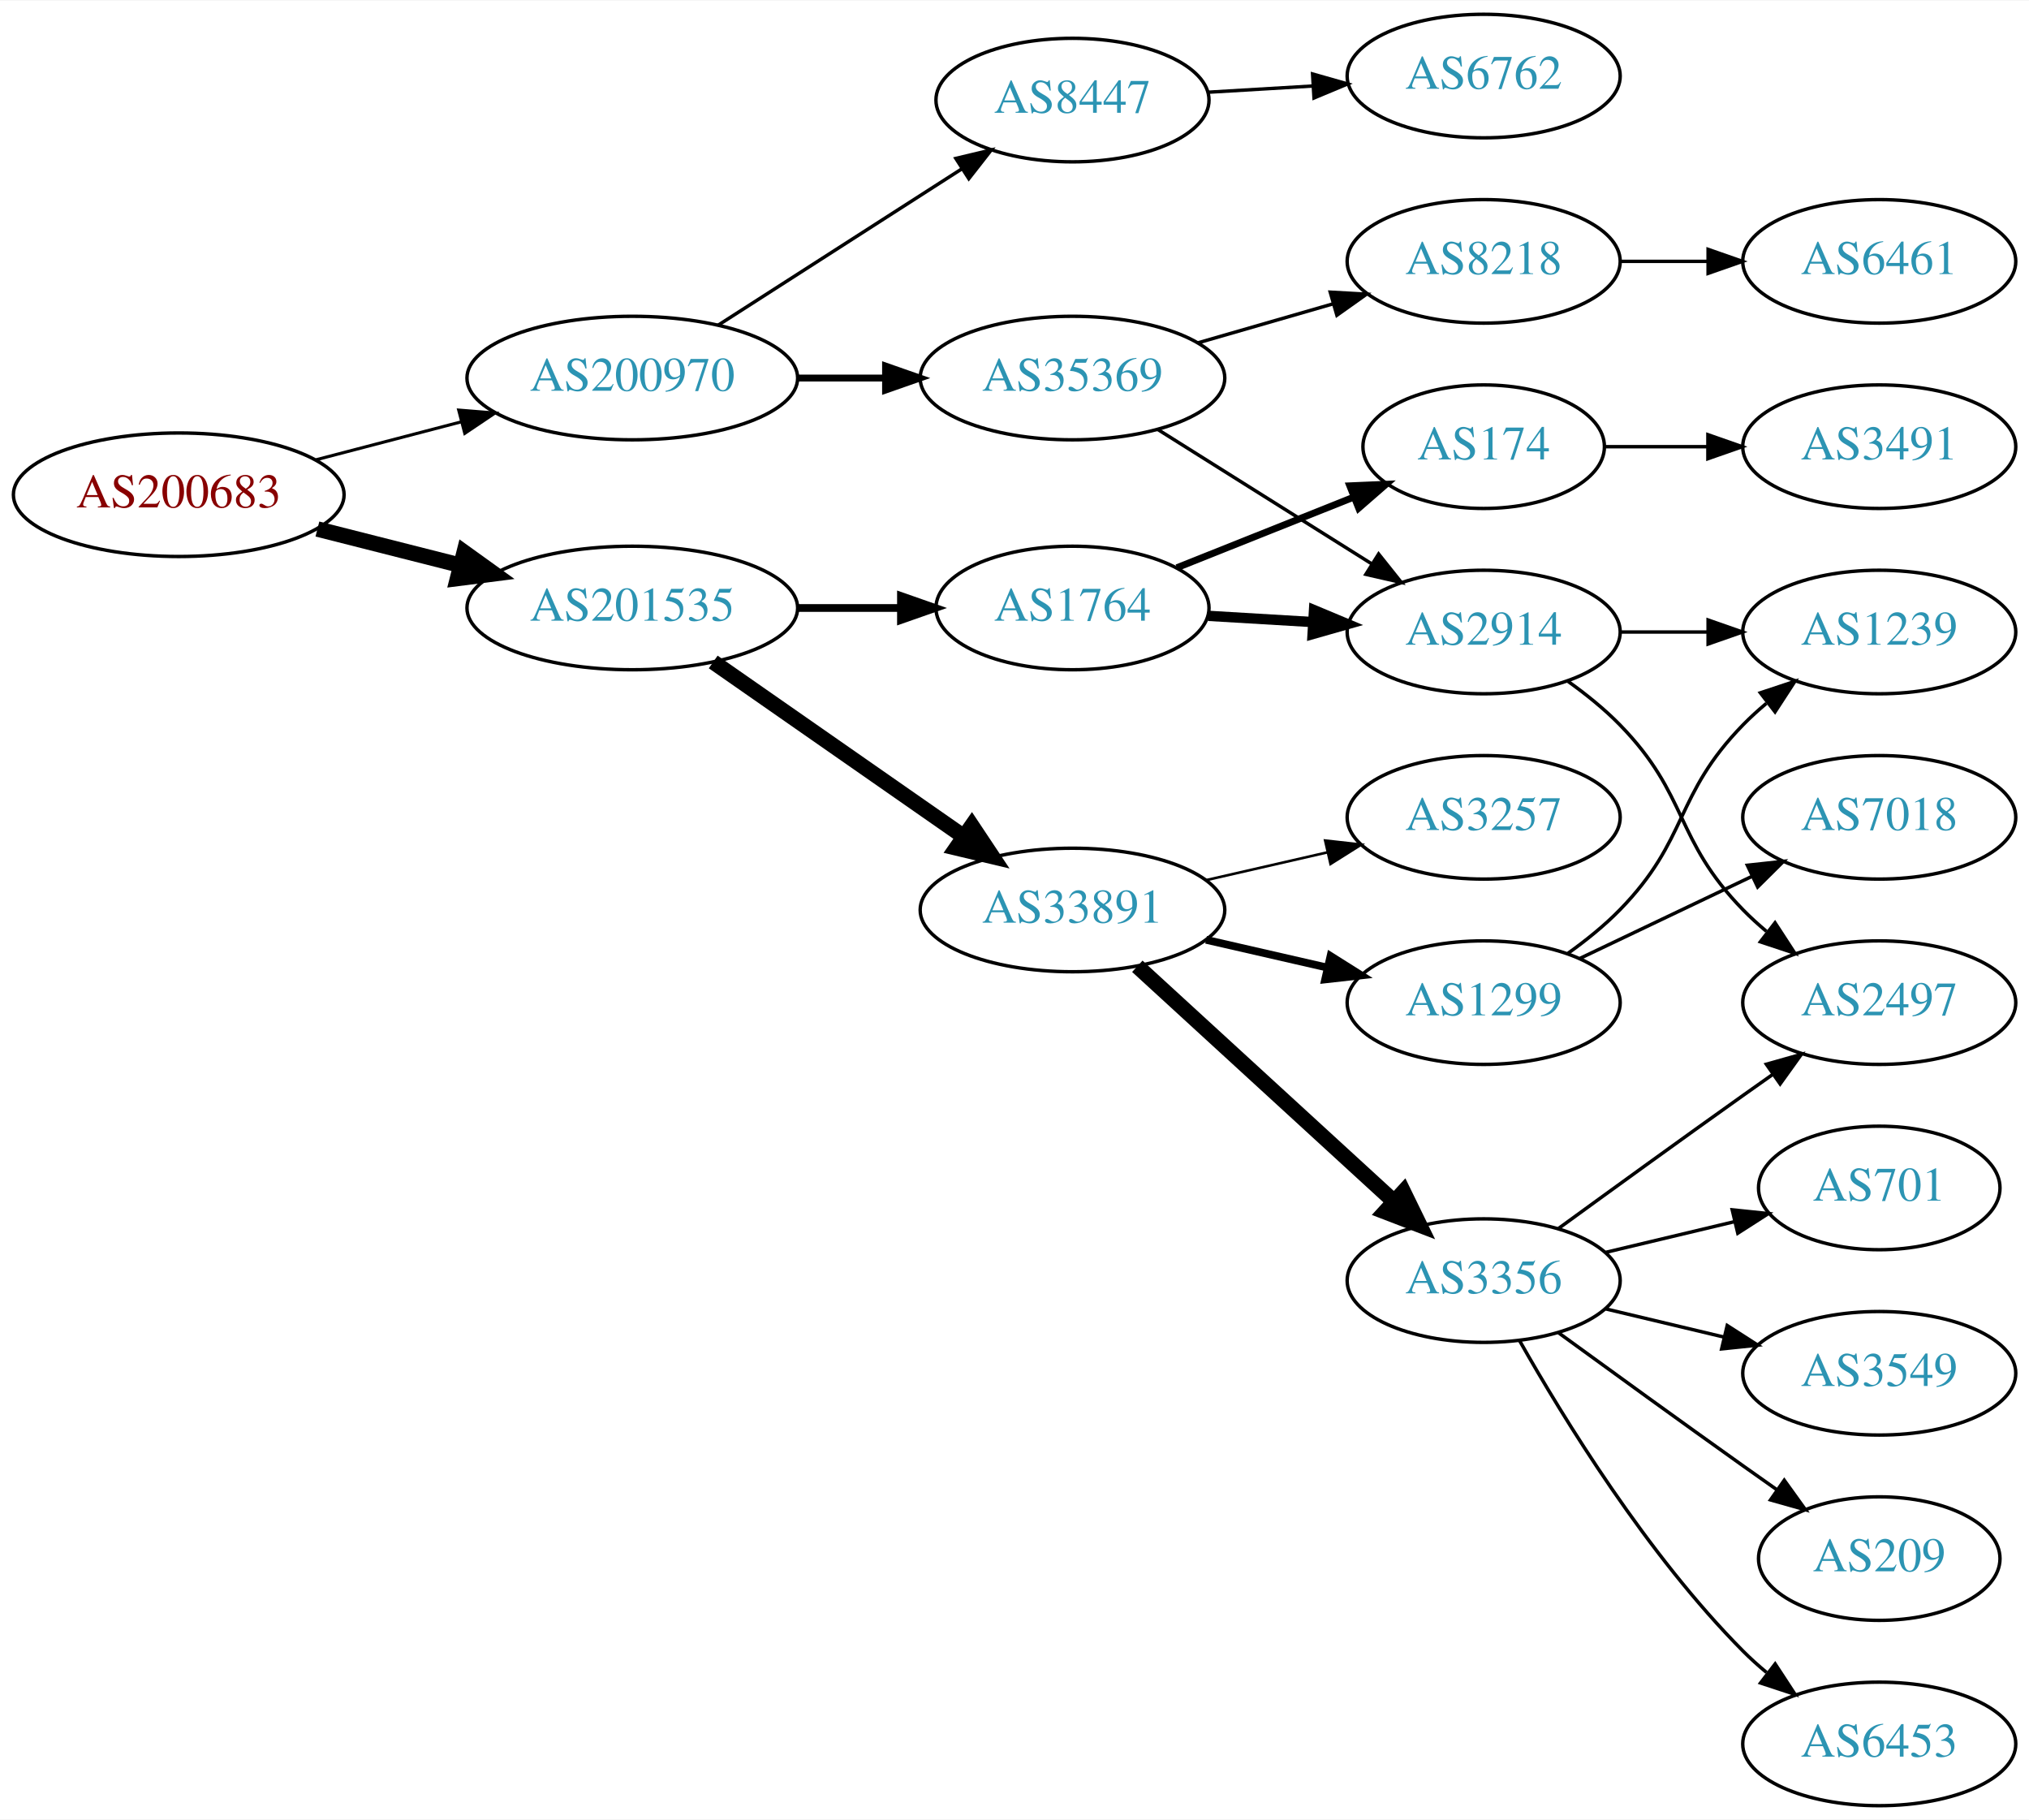
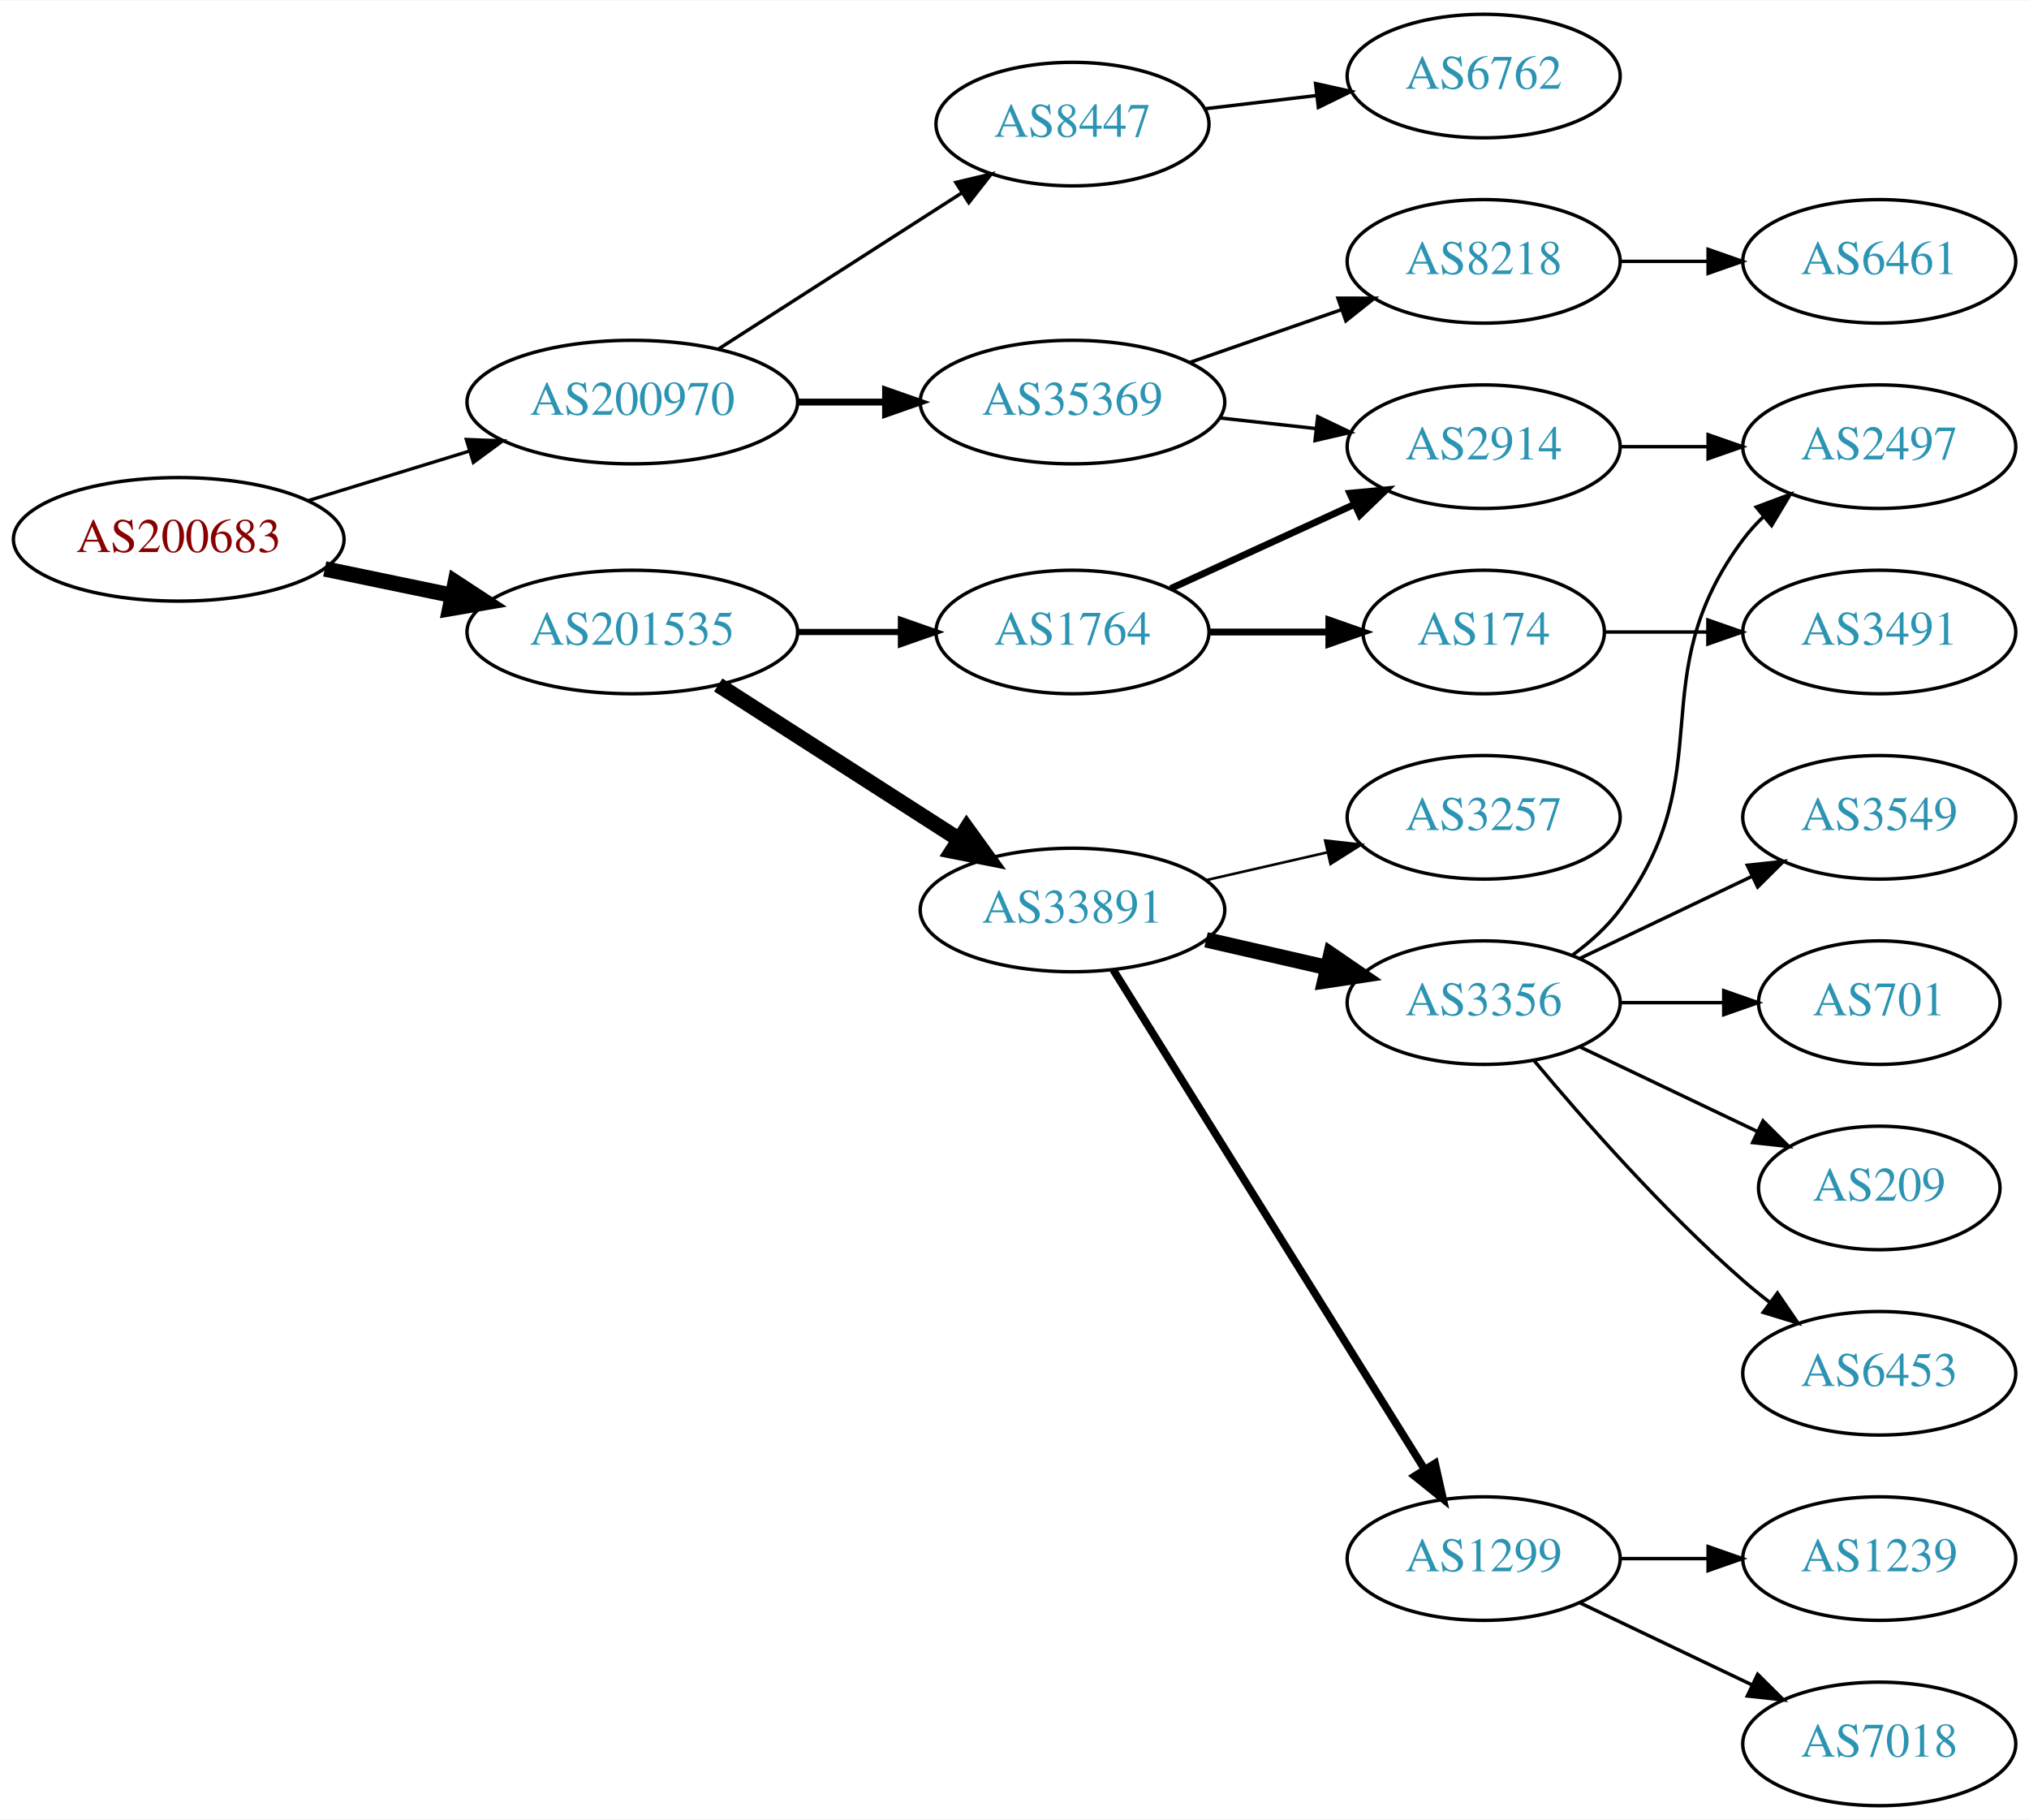
<svg xmlns="http://www.w3.org/2000/svg" xmlns:xlink="http://www.w3.org/1999/xlink" width="591pt" height="530pt" viewBox="0.00 0.00 591.36 530.00">
  <g id="graph0" class="graph" transform="scale(1 1) rotate(0) translate(4 526)">
    <polygon fill="white" stroke="none" points="-4,4 -4,-526 587.361,-526 587.361,4 -4,4" />
    <g id="node1" class="node">
      <g id="a_node1">
        <a xlink:href="/asn/200683" xlink:title="AS200683 ~ Elektro Puehringer GmbH [AT]">
-           <ellipse fill="#ffffff" stroke="black" cx="48.096" cy="-382" rx="48.192" ry="18" />
-           <text text-anchor="middle" x="48.096" y="-378.3" font-family="Times,serif" font-size="14.00" fill="#880000">AS200683</text>
+           <ellipse fill="#ffffff" stroke="black" cx="48.096" cy="-369" rx="48.192" ry="18" />
+           <text text-anchor="middle" x="48.096" y="-365.3" font-family="Times,serif" font-size="14.00" fill="#880000">AS200683</text>
        </a>
      </g>
    </g>
    <g id="node2" class="node">
      <g id="a_node2">
        <a xlink:href="/asn/200970" xlink:title="AS200970 ~ Riepert Informationstechnologie OG [AT]">
-           <ellipse fill="#ffffff" stroke="black" cx="180.287" cy="-416" rx="48.192" ry="18" />
-           <text text-anchor="middle" x="180.287" y="-412.3" font-family="Times,serif" font-size="14.00" fill="#2c94b3">AS200970</text>
+           <ellipse fill="#ffffff" stroke="black" cx="180.287" cy="-409" rx="48.192" ry="18" />
+           <text text-anchor="middle" x="180.287" y="-405.3" font-family="Times,serif" font-size="14.00" fill="#2c94b3">AS200970</text>
        </a>
      </g>
    </g>
    <g id="edge1" class="edge">
-       <path fill="none" stroke="black" stroke-width="0.9" d="M88.157,-392.201C101.417,-395.664 116.402,-399.577 130.334,-403.216" />
-       <polygon fill="black" stroke="black" stroke-width="0.9" points="129.693,-406.666 140.253,-405.806 131.462,-399.893 129.693,-406.666" />
+       <path fill="none" stroke="black" stroke-width="0.964" d="M85.708,-380.249C100.268,-384.722 117.196,-389.923 132.62,-394.662" />
+       <polygon fill="black" stroke="black" stroke-width="0.964" points="131.912,-398.106 142.499,-397.697 133.968,-391.415 131.912,-398.106" />
    </g>
    <g id="node3" class="node">
      <g id="a_node3">
        <a xlink:href="/asn/201535" xlink:title="AS201535 ~ andom-tec [AT]">
-           <ellipse fill="#ffffff" stroke="black" cx="180.287" cy="-349" rx="48.192" ry="18" />
-           <text text-anchor="middle" x="180.287" y="-345.3" font-family="Times,serif" font-size="14.00" fill="#2c94b3">AS201535</text>
+           <ellipse fill="#ffffff" stroke="black" cx="180.287" cy="-342" rx="48.192" ry="18" />
+           <text text-anchor="middle" x="180.287" y="-338.3" font-family="Times,serif" font-size="14.00" fill="#2c94b3">AS201535</text>
        </a>
      </g>
    </g>
    <g id="edge2" class="edge">
-       <path fill="none" stroke="black" stroke-width="4.5" d="M88.511,-372.009C101.64,-368.682 116.428,-364.933 130.198,-361.443" />
-       <polygon fill="black" stroke="black" stroke-width="4.5" points="131.28,-365.231 140.006,-358.957 129.345,-357.597 131.28,-365.231" />
+       <path fill="none" stroke="black" stroke-width="4.5" d="M90.647,-360.383C102.391,-357.947 115.316,-355.267 127.579,-352.724" />
+       <polygon fill="black" stroke="black" stroke-width="4.5" points="128.692,-356.514 137.684,-350.628 127.093,-348.803 128.692,-356.514" />
    </g>
    <g id="node4" class="node">
      <g id="a_node4">
        <a xlink:href="/asn/35369" xlink:title="AS35369 ~ LINZAG-TELEKOM-AS [AT]">
-           <ellipse fill="#ffffff" stroke="black" cx="308.579" cy="-416" rx="44.393" ry="18" />
-           <text text-anchor="middle" x="308.579" y="-412.3" font-family="Times,serif" font-size="14.00" fill="#2c94b3">AS35369</text>
+           <ellipse fill="#ffffff" stroke="black" cx="308.579" cy="-409" rx="44.393" ry="18" />
+           <text text-anchor="middle" x="308.579" y="-405.3" font-family="Times,serif" font-size="14.00" fill="#2c94b3">AS35369</text>
        </a>
      </g>
    </g>
    <g id="edge3" class="edge">
-       <path fill="none" stroke="black" stroke-width="2" d="M228.673,-416C236.933,-416 245.578,-416 253.99,-416" />
-       <polygon fill="black" stroke="black" stroke-width="2" points="254.096,-419.5 264.096,-416 254.096,-412.5 254.096,-419.5" />
+       <path fill="none" stroke="black" stroke-width="2" d="M228.673,-409C236.933,-409 245.578,-409 253.99,-409" />
+       <polygon fill="black" stroke="black" stroke-width="2" points="254.096,-412.5 264.096,-409 254.096,-405.5 254.096,-412.5" />
    </g>
    <g id="node5" class="node">
      <g id="a_node5">
        <a xlink:href="/asn/8447" xlink:title="AS8447 ~ A1 Telekom Austria AG [AT]">
-           <ellipse fill="#ffffff" stroke="black" cx="308.579" cy="-497" rx="39.794" ry="18" />
-           <text text-anchor="middle" x="308.579" y="-493.3" font-family="Times,serif" font-size="14.00" fill="#2c94b3">AS8447</text>
+           <ellipse fill="#ffffff" stroke="black" cx="308.579" cy="-490" rx="39.794" ry="18" />
+           <text text-anchor="middle" x="308.579" y="-486.3" font-family="Times,serif" font-size="14.00" fill="#2c94b3">AS8447</text>
        </a>
      </g>
    </g>
    <g id="edge4" class="edge">
-       <path fill="none" stroke="black" d="M205.339,-431.426C225.467,-444.336 254.333,-462.849 276.263,-476.915" />
-       <polygon fill="black" stroke="black" points="274.584,-479.996 284.891,-482.449 278.363,-474.104 274.584,-479.996" />
+       <path fill="none" stroke="black" d="M205.339,-424.426C225.467,-437.336 254.333,-455.849 276.263,-469.915" />
+       <polygon fill="black" stroke="black" points="274.584,-472.996 284.891,-475.449 278.363,-467.104 274.584,-472.996" />
    </g>
    <g id="node10" class="node">
      <g id="a_node10">
-         <a xlink:href="/asn/1764" xlink:title="AS1764 ~ NEXTLAYER-AS [AT]">
-           <ellipse fill="#ffffff" stroke="black" cx="308.579" cy="-349" rx="39.794" ry="18" />
-           <text text-anchor="middle" x="308.579" y="-345.3" font-family="Times,serif" font-size="14.00" fill="#2c94b3">AS1764</text>
-         </a>
-       </g>
-     </g>
-     <g id="edge9" class="edge">
-       <path fill="none" stroke="black" stroke-width="2.25" d="M228.673,-349C238.439,-349 248.742,-349 258.565,-349" />
-       <polygon fill="black" stroke="black" stroke-width="2.25" points="258.584,-352.5 268.584,-349 258.584,-345.5 258.584,-352.5" />
-     </g>
-     <g id="node11" class="node">
-       <g id="a_node11">
        <a xlink:href="/asn/33891" xlink:title="AS33891 ~ CORE-BACKBONE GMBH GLOBAL NETWORK [DE]">
          <ellipse fill="#ffffff" stroke="black" cx="308.579" cy="-261" rx="44.393" ry="18" />
          <text text-anchor="middle" x="308.579" y="-257.3" font-family="Times,serif" font-size="14.00" fill="#2c94b3">AS33891</text>
        </a>
      </g>
    </g>
+     <g id="edge9" class="edge">
+       <path fill="none" stroke="black" stroke-width="4.5" d="M205.339,-326.574C225.216,-313.826 253.612,-295.613 275.437,-281.615" />
+       <polygon fill="black" stroke="black" stroke-width="4.5" points="277.753,-284.808 284.044,-276.095 273.501,-278.179 277.753,-284.808" />
+     </g>
+     <g id="node11" class="node">
+       <g id="a_node11">
+         <a xlink:href="/asn/1764" xlink:title="AS1764 ~ NEXTLAYER-AS [AT]">
+           <ellipse fill="#ffffff" stroke="black" cx="308.579" cy="-342" rx="39.794" ry="18" />
+           <text text-anchor="middle" x="308.579" y="-338.3" font-family="Times,serif" font-size="14.00" fill="#2c94b3">AS1764</text>
+         </a>
+       </g>
+     </g>
    <g id="edge10" class="edge">
-       <path fill="none" stroke="black" stroke-width="4.5" d="M203.866,-333.267C224.249,-319.064 254.413,-298.046 276.963,-282.333" />
-       <polygon fill="black" stroke="black" stroke-width="4.5" points="279.242,-285.544 285.196,-276.596 274.74,-279.083 279.242,-285.544" />
+       <path fill="none" stroke="black" stroke-width="1.8" d="M228.673,-342C238.439,-342 248.742,-342 258.565,-342" />
+       <polygon fill="black" stroke="black" stroke-width="1.8" points="258.584,-345.5 268.584,-342 258.584,-338.5 258.584,-345.5" />
    </g>
    <g id="node6" class="node">
      <g id="a_node6">
+         <a xlink:href="/asn/2914" xlink:title="AS2914 ~ NTT America, Inc. [US]">
+           <ellipse fill="#ffffff" stroke="black" cx="428.422" cy="-396" rx="39.794" ry="18" />
+           <text text-anchor="middle" x="428.422" y="-392.3" font-family="Times,serif" font-size="14.00" fill="#2c94b3">AS2914</text>
+         </a>
+       </g>
+     </g>
+     <g id="edge5" class="edge">
+       <path fill="none" stroke="black" d="M351.458,-404.38C360.494,-403.383 370.116,-402.322 379.367,-401.301" />
+       <polygon fill="black" stroke="black" points="380.048,-404.747 389.604,-400.172 379.28,-397.79 380.048,-404.747" />
+     </g>
+     <g id="node7" class="node">
+       <g id="a_node7">
        <a xlink:href="/asn/8218" xlink:title="AS8218 ~ legacy Neotelecoms [FR]">
          <ellipse fill="#ffffff" stroke="black" cx="428.422" cy="-450" rx="39.794" ry="18" />
          <text text-anchor="middle" x="428.422" y="-446.3" font-family="Times,serif" font-size="14.00" fill="#2c94b3">AS8218</text>
        </a>
      </g>
    </g>
-     <g id="edge5" class="edge">
-       <path fill="none" stroke="black" d="M345.255,-426.293C357.671,-429.876 371.727,-433.931 384.658,-437.662" />
-       <polygon fill="black" stroke="black" points="383.703,-441.029 394.281,-440.438 385.643,-434.303 383.703,-441.029" />
-     </g>
-     <g id="node7" class="node">
-       <g id="a_node7">
-         <a xlink:href="/asn/2914" xlink:title="AS2914 ~ NTT America, Inc. [US]">
-           <ellipse fill="#ffffff" stroke="black" cx="428.422" cy="-342" rx="39.794" ry="18" />
-           <text text-anchor="middle" x="428.422" y="-338.3" font-family="Times,serif" font-size="14.00" fill="#2c94b3">AS2914</text>
-         </a>
-       </g>
-     </g>
    <g id="edge6" class="edge">
-       <path fill="none" stroke="black" d="M333.426,-401.025C351.389,-389.745 376.19,-374.171 395.807,-361.853" />
-       <polygon fill="black" stroke="black" points="397.804,-364.731 404.412,-356.449 394.082,-358.803 397.804,-364.731" />
-     </g>
-     <g id="node9" class="node">
-       <g id="a_node9">
+       <path fill="none" stroke="black" d="M342.718,-420.53C356.436,-425.302 372.475,-430.883 386.885,-435.896" />
+       <polygon fill="black" stroke="black" points="385.956,-439.279 396.551,-439.26 388.257,-432.668 385.956,-439.279" />
+     </g>
+     <g id="node8" class="node">
+       <g id="a_node8">
        <a xlink:href="/asn/6762" xlink:title="AS6762 ~ TELECOM ITALIA SPARKLE S.p.A. [IT]">
          <ellipse fill="#ffffff" stroke="black" cx="428.422" cy="-504" rx="39.794" ry="18" />
          <text text-anchor="middle" x="428.422" y="-500.3" font-family="Times,serif" font-size="14.00" fill="#2c94b3">AS6762</text>
        </a>
      </g>
    </g>
-     <g id="edge8" class="edge">
-       <path fill="none" stroke="black" d="M348.165,-499.292C357.932,-499.872 368.548,-500.503 378.742,-501.108" />
-       <polygon fill="black" stroke="black" points="378.559,-504.604 388.749,-501.703 378.974,-497.616 378.559,-504.604" />
-     </g>
-     <g id="node8" class="node">
-       <g id="a_node8">
-         <a xlink:href="/asn/6461" xlink:title="AS6461 ~ ZAYO-6461 [US]">
+     <g id="edge7" class="edge">
+       <path fill="none" stroke="black" d="M347.189,-494.468C357.5,-495.693 368.818,-497.038 379.618,-498.321" />
+       <polygon fill="black" stroke="black" points="379.421,-501.822 389.765,-499.526 380.247,-494.871 379.421,-501.822" />
+     </g>
+     <g id="node17" class="node">
+       <g id="a_node17">
+         <a xlink:href="/asn/2497" xlink:title="AS2497 ~ Internet Initiative Japan Inc. [JP]">
+           <ellipse fill="#ffffff" stroke="black" cx="543.715" cy="-396" rx="39.794" ry="18" />
+           <text text-anchor="middle" x="543.715" y="-392.3" font-family="Times,serif" font-size="14.00" fill="#2c94b3">AS2497</text>
+         </a>
+       </g>
+     </g>
+     <g id="edge24" class="edge">
+       <path fill="none" stroke="black" d="M468.094,-396C476.297,-396 485.061,-396 493.593,-396" />
+       <polygon fill="black" stroke="black" points="493.832,-399.5 503.832,-396 493.832,-392.5 493.832,-399.5" />
+     </g>
+     <g id="node9" class="node">
+       <g id="a_node9">
+         <a xlink:href="/asn/6461" xlink:title="AS6461 ~ Zayo Bandwidth [US]">
          <ellipse fill="#ffffff" stroke="black" cx="543.715" cy="-450" rx="39.794" ry="18" />
          <text text-anchor="middle" x="543.715" y="-446.3" font-family="Times,serif" font-size="14.00" fill="#2c94b3">AS6461</text>
        </a>
      </g>
    </g>
-     <g id="edge7" class="edge">
+     <g id="edge8" class="edge">
      <path fill="none" stroke="black" d="M468.094,-450C476.297,-450 485.061,-450 493.593,-450" />
      <polygon fill="black" stroke="black" points="493.832,-453.5 503.832,-450 493.832,-446.5 493.832,-453.5" />
    </g>
+     <g id="node12" class="node">
+       <g id="a_node12">
+         <a xlink:href="/asn/1299" xlink:title="AS1299 ~ Telia Carrier [EU]">
+           <ellipse fill="#ffffff" stroke="black" cx="428.422" cy="-72" rx="39.794" ry="18" />
+           <text text-anchor="middle" x="428.422" y="-68.3" font-family="Times,serif" font-size="14.00" fill="#2c94b3">AS1299</text>
+         </a>
+       </g>
+     </g>
+     <g id="edge11" class="edge">
+       <path fill="none" stroke="black" stroke-width="2.25" d="M320.454,-243.558C341.237,-210.225 386.698,-137.314 411.127,-98.134" />
+       <polygon fill="black" stroke="black" stroke-width="2.25" points="414.252,-99.737 416.573,-89.4 408.312,-96.034 414.252,-99.737" />
+     </g>
    <g id="node13" class="node">
      <g id="a_node13">
-         <a xlink:href="/asn/1239" xlink:title="AS1239 ~ Sprint [US]">
-           <ellipse fill="#ffffff" stroke="black" cx="543.715" cy="-342" rx="39.794" ry="18" />
-           <text text-anchor="middle" x="543.715" y="-338.3" font-family="Times,serif" font-size="14.00" fill="#2c94b3">AS1239</text>
-         </a>
-       </g>
-     </g>
-     <g id="edge13" class="edge">
-       <path fill="none" stroke="black" d="M468.094,-342C476.297,-342 485.061,-342 493.593,-342" />
-       <polygon fill="black" stroke="black" points="493.832,-345.5 503.832,-342 493.832,-338.5 493.832,-345.5" />
+         <a xlink:href="/asn/3356" xlink:title="AS3356 ~ Level 3 Parent, LLC [US]">
+           <ellipse fill="#ffffff" stroke="black" cx="428.422" cy="-234" rx="39.794" ry="18" />
+           <text text-anchor="middle" x="428.422" y="-230.3" font-family="Times,serif" font-size="14.00" fill="#2c94b3">AS3356</text>
+         </a>
+       </g>
+     </g>
+     <g id="edge12" class="edge">
+       <path fill="none" stroke="black" stroke-width="4.5" d="M347.514,-252.308C358.754,-249.733 371.167,-246.889 382.79,-244.226" />
+       <polygon fill="black" stroke="black" stroke-width="4.5" points="383.884,-248.015 392.752,-241.943 382.125,-240.339 383.884,-248.015" />
    </g>
    <g id="node14" class="node">
      <g id="a_node14">
-         <a xlink:href="/asn/2497" xlink:title="AS2497 ~ Internet Initiative Japan Inc. [JP]">
-           <ellipse fill="#ffffff" stroke="black" cx="543.715" cy="-234" rx="39.794" ry="18" />
-           <text text-anchor="middle" x="543.715" y="-230.3" font-family="Times,serif" font-size="14.00" fill="#2c94b3">AS2497</text>
-         </a>
-       </g>
-     </g>
-     <g id="edge14" class="edge">
-       <path fill="none" stroke="black" d="M453.016,-327.611C458.272,-323.852 463.603,-319.563 468.068,-315 488.24,-294.383 483.896,-281.617 504.068,-261 506.161,-258.861 508.444,-256.782 510.821,-254.79" />
-       <polygon fill="black" stroke="black" points="513.339,-257.268 519.121,-248.389 509.064,-251.725 513.339,-257.268" />
-     </g>
-     <g id="edge11" class="edge">
-       <path fill="none" stroke="black" stroke-width="3" d="M348.165,-346.708C357.932,-346.128 368.548,-345.497 378.742,-344.892" />
-       <polygon fill="black" stroke="black" stroke-width="3" points="378.974,-348.384 388.749,-344.297 378.559,-341.396 378.974,-348.384" />
-     </g>
-     <g id="node12" class="node">
-       <g id="a_node12">
-         <a xlink:href="/asn/174" xlink:title="AS174 ~ Cogent Communications [US]">
-           <ellipse fill="#ffffff" stroke="black" cx="428.422" cy="-396" rx="35.194" ry="18" />
-           <text text-anchor="middle" x="428.422" y="-392.3" font-family="Times,serif" font-size="14.00" fill="#2c94b3">AS174</text>
-         </a>
-       </g>
-     </g>
-     <g id="edge12" class="edge">
-       <path fill="none" stroke="black" stroke-width="2" d="M339.012,-360.739C354.626,-366.967 373.964,-374.679 390.568,-381.301" />
-       <polygon fill="black" stroke="black" stroke-width="2" points="389.395,-384.601 399.98,-385.055 391.988,-378.1 389.395,-384.601" />
-     </g>
-     <g id="node15" class="node">
-       <g id="a_node15">
-         <a xlink:href="/asn/3356" xlink:title="AS3356 ~ Level 3 Parent, LLC [US]">
-           <ellipse fill="#ffffff" stroke="black" cx="428.422" cy="-153" rx="39.794" ry="18" />
-           <text text-anchor="middle" x="428.422" y="-149.3" font-family="Times,serif" font-size="14.00" fill="#2c94b3">AS3356</text>
-         </a>
-       </g>
-     </g>
-     <g id="edge15" class="edge">
-       <path fill="none" stroke="black" stroke-width="4.5" d="M327.477,-244.597C347.405,-226.333 379.762,-196.678 402.24,-176.079" />
-       <polygon fill="black" stroke="black" stroke-width="4.5" points="405.03,-178.863 409.742,-169.203 399.709,-173.057 405.03,-178.863" />
-     </g>
-     <g id="node16" class="node">
-       <g id="a_node16">
-         <a xlink:href="/asn/1299" xlink:title="AS1299 ~ Telia Carrier [EU]">
-           <ellipse fill="#ffffff" stroke="black" cx="428.422" cy="-234" rx="39.794" ry="18" />
-           <text text-anchor="middle" x="428.422" y="-230.3" font-family="Times,serif" font-size="14.00" fill="#2c94b3">AS1299</text>
-         </a>
-       </g>
-     </g>
-     <g id="edge16" class="edge">
-       <path fill="none" stroke="black" stroke-width="2.25" d="M347.514,-252.308C358.754,-249.733 371.167,-246.889 382.79,-244.226" />
-       <polygon fill="black" stroke="black" stroke-width="2.25" points="383.786,-247.588 392.752,-241.943 382.223,-240.765 383.786,-247.588" />
-     </g>
-     <g id="node17" class="node">
-       <g id="a_node17">
        <a xlink:href="/asn/3257" xlink:title="AS3257 ~ GTT [DE]">
          <ellipse fill="#ffffff" stroke="black" cx="428.422" cy="-288" rx="39.794" ry="18" />
          <text text-anchor="middle" x="428.422" y="-284.3" font-family="Times,serif" font-size="14.00" fill="#2c94b3">AS3257</text>
        </a>
      </g>
    </g>
-     <g id="edge17" class="edge">
+     <g id="edge13" class="edge">
      <path fill="none" stroke="black" stroke-width="0.75" d="M347.514,-269.692C358.754,-272.267 371.167,-275.111 382.79,-277.774" />
      <polygon fill="black" stroke="black" stroke-width="0.75" points="382.223,-281.235 392.752,-280.057 383.786,-274.412 382.223,-281.235" />
    </g>
+     <g id="edge20" class="edge">
+       <path fill="none" stroke="black" stroke-width="2" d="M337.208,-354.661C353.165,-361.973 373.435,-371.261 390.718,-379.181" />
+       <polygon fill="black" stroke="black" stroke-width="2" points="389.417,-382.435 399.966,-383.419 392.333,-376.071 389.417,-382.435" />
+     </g>
+     <g id="node20" class="node">
+       <g id="a_node20">
+         <a xlink:href="/asn/174" xlink:title="AS174 ~ Cogent Communications [US]">
+           <ellipse fill="#ffffff" stroke="black" cx="428.422" cy="-342" rx="35.194" ry="18" />
+           <text text-anchor="middle" x="428.422" y="-338.3" font-family="Times,serif" font-size="14.00" fill="#2c94b3">AS174</text>
+         </a>
+       </g>
+     </g>
+     <g id="edge19" class="edge">
+       <path fill="none" stroke="black" stroke-width="2" d="M348.492,-342C359.579,-342 371.738,-342 383.12,-342" />
+       <polygon fill="black" stroke="black" stroke-width="2" points="383.302,-345.5 393.302,-342 383.302,-338.5 383.302,-345.5" />
+     </g>
    <g id="node22" class="node">
      <g id="a_node22">
-         <a xlink:href="/asn/3491" xlink:title="AS3491 ~ PCCW Global, Inc. [US]">
-           <ellipse fill="#ffffff" stroke="black" cx="543.715" cy="-396" rx="39.794" ry="18" />
-           <text text-anchor="middle" x="543.715" y="-392.3" font-family="Times,serif" font-size="14.00" fill="#2c94b3">AS3491</text>
-         </a>
-       </g>
-     </g>
-     <g id="edge23" class="edge">
-       <path fill="none" stroke="black" d="M463.721,-396C473.098,-396 483.448,-396 493.483,-396" />
-       <polygon fill="black" stroke="black" points="493.771,-399.5 503.771,-396 493.771,-392.5 493.771,-399.5" />
-     </g>
-     <g id="edge19" class="edge">
-       <path fill="none" stroke="black" d="M450.27,-168.222C465.204,-179.091 485.817,-194.025 504.068,-207 506.888,-209.005 509.831,-211.085 512.78,-213.159" />
-       <polygon fill="black" stroke="black" points="510.807,-216.05 521.004,-218.926 514.826,-210.319 510.807,-216.05" />
-     </g>
-     <g id="node18" class="node">
-       <g id="a_node18">
-         <a xlink:href="/asn/209" xlink:title="AS209 ~ CenturyLink Communications, LLC [US]">
-           <ellipse fill="#ffffff" stroke="black" cx="543.715" cy="-72" rx="35.194" ry="18" />
-           <text text-anchor="middle" x="543.715" y="-68.3" font-family="Times,serif" font-size="14.00" fill="#2c94b3">AS209</text>
-         </a>
-       </g>
-     </g>
-     <g id="edge18" class="edge">
-       <path fill="none" stroke="black" d="M450.27,-137.778C465.204,-126.909 485.817,-111.975 504.068,-99 507.278,-96.718 510.647,-94.339 514.002,-91.982" />
-       <polygon fill="black" stroke="black" points="516.03,-94.834 522.213,-86.23 512.014,-89.101 516.03,-94.834" />
-     </g>
-     <g id="node19" class="node">
-       <g id="a_node19">
-         <a xlink:href="/asn/6453" xlink:title="AS6453 ~ TATA COMMUNICATIONS (AMERICA) INC [US]">
-           <ellipse fill="#ffffff" stroke="black" cx="543.715" cy="-18" rx="39.794" ry="18" />
-           <text text-anchor="middle" x="543.715" y="-14.3" font-family="Times,serif" font-size="14.00" fill="#2c94b3">AS6453</text>
-         </a>
-       </g>
-     </g>
-     <g id="edge20" class="edge">
-       <path fill="none" stroke="black" d="M438.881,-135.51C451.663,-112.904 476.095,-73.114 504.068,-45 506.179,-42.879 508.475,-40.812 510.86,-38.829" />
-       <polygon fill="black" stroke="black" points="513.376,-41.31 519.176,-32.444 509.113,-35.758 513.376,-41.31" />
-     </g>
-     <g id="node20" class="node">
-       <g id="a_node20">
-         <a xlink:href="/asn/701" xlink:title="AS701 ~ UUNET [US]">
-           <ellipse fill="#ffffff" stroke="black" cx="543.715" cy="-180" rx="35.194" ry="18" />
-           <text text-anchor="middle" x="543.715" y="-176.3" font-family="Times,serif" font-size="14.00" fill="#2c94b3">AS701</text>
-         </a>
-       </g>
-     </g>
-     <g id="edge21" class="edge">
-       <path fill="none" stroke="black" d="M464.029,-161.248C475.823,-164.058 489.128,-167.229 501.396,-170.153" />
-       <polygon fill="black" stroke="black" points="500.862,-173.624 511.401,-172.537 502.484,-166.814 500.862,-173.624" />
-     </g>
-     <g id="node21" class="node">
-       <g id="a_node21">
-         <a xlink:href="/asn/3549" xlink:title="AS3549 ~ Level 3 Parent, LLC [US]">
-           <ellipse fill="#ffffff" stroke="black" cx="543.715" cy="-126" rx="39.794" ry="18" />
-           <text text-anchor="middle" x="543.715" y="-122.3" font-family="Times,serif" font-size="14.00" fill="#2c94b3">AS3549</text>
+         <a xlink:href="/asn/1239" xlink:title="AS1239 ~ Sprint [US]">
+           <ellipse fill="#ffffff" stroke="black" cx="543.715" cy="-72" rx="39.794" ry="18" />
+           <text text-anchor="middle" x="543.715" y="-68.3" font-family="Times,serif" font-size="14.00" fill="#2c94b3">AS1239</text>
        </a>
      </g>
    </g>
    <g id="edge22" class="edge">
-       <path fill="none" stroke="black" d="M464.029,-144.752C474.9,-142.162 487.054,-139.265 498.497,-136.538" />
-       <polygon fill="black" stroke="black" points="499.403,-139.92 508.319,-134.197 497.78,-133.111 499.403,-139.92" />
-     </g>
-     <g id="edge24" class="edge">
-       <path fill="none" stroke="black" d="M453.016,-248.389C458.272,-252.148 463.603,-256.437 468.068,-261 488.24,-281.617 483.896,-294.383 504.068,-315 506.161,-317.139 508.444,-319.218 510.821,-321.21" />
-       <polygon fill="black" stroke="black" points="509.064,-324.275 519.121,-327.611 513.339,-318.732 509.064,-324.275" />
+       <path fill="none" stroke="black" d="M468.094,-72C476.297,-72 485.061,-72 493.593,-72" />
+       <polygon fill="black" stroke="black" points="493.832,-75.5 503.832,-72 493.832,-68.5 493.832,-75.5" />
    </g>
    <g id="node23" class="node">
      <g id="a_node23">
        <a xlink:href="/asn/7018" xlink:title="AS7018 ~ AT&amp;T Services, Inc. [US]">
+           <ellipse fill="#ffffff" stroke="black" cx="543.715" cy="-18" rx="39.794" ry="18" />
+           <text text-anchor="middle" x="543.715" y="-14.3" font-family="Times,serif" font-size="14.00" fill="#2c94b3">AS7018</text>
+         </a>
+       </g>
+     </g>
+     <g id="edge23" class="edge">
+       <path fill="none" stroke="black" d="M456.558,-59.066C471.552,-51.919 490.373,-42.948 506.596,-35.215" />
+       <polygon fill="black" stroke="black" points="508.278,-38.291 515.799,-30.829 505.266,-31.972 508.278,-38.291" />
+     </g>
+     <g id="node15" class="node">
+       <g id="a_node15">
+         <a xlink:href="/asn/701" xlink:title="AS701 ~ UUNET [US]">
+           <ellipse fill="#ffffff" stroke="black" cx="543.715" cy="-234" rx="35.194" ry="18" />
+           <text text-anchor="middle" x="543.715" y="-230.3" font-family="Times,serif" font-size="14.00" fill="#2c94b3">AS701</text>
+         </a>
+       </g>
+     </g>
+     <g id="edge14" class="edge">
+       <path fill="none" stroke="black" d="M468.094,-234C477.799,-234 488.29,-234 498.253,-234" />
+       <polygon fill="black" stroke="black" points="498.389,-237.5 508.389,-234 498.389,-230.5 498.389,-237.5" />
+     </g>
+     <g id="node16" class="node">
+       <g id="a_node16">
+         <a xlink:href="/asn/209" xlink:title="AS209 ~ CenturyLink Communications, LLC [US]">
+           <ellipse fill="#ffffff" stroke="black" cx="543.715" cy="-180" rx="35.194" ry="18" />
+           <text text-anchor="middle" x="543.715" y="-176.3" font-family="Times,serif" font-size="14.00" fill="#2c94b3">AS209</text>
+         </a>
+       </g>
+     </g>
+     <g id="edge15" class="edge">
+       <path fill="none" stroke="black" d="M456.558,-221.066C471.99,-213.71 491.475,-204.423 508.01,-196.541" />
+       <polygon fill="black" stroke="black" points="509.831,-199.551 517.352,-192.089 506.819,-193.232 509.831,-199.551" />
+     </g>
+     <g id="edge16" class="edge">
+       <path fill="none" stroke="black" d="M454.352,-247.882C459.428,-251.611 464.346,-256.016 468.068,-261 498.339,-301.542 473.797,-328.458 504.068,-369 505.813,-371.336 507.82,-373.545 509.983,-375.617" />
+       <polygon fill="black" stroke="black" points="507.861,-378.405 517.784,-382.118 512.343,-373.027 507.861,-378.405" />
+     </g>
+     <g id="node18" class="node">
+       <g id="a_node18">
+         <a xlink:href="/asn/6453" xlink:title="AS6453 ~ TATA COMMUNICATIONS (AMERICA) INC [US]">
+           <ellipse fill="#ffffff" stroke="black" cx="543.715" cy="-126" rx="39.794" ry="18" />
+           <text text-anchor="middle" x="543.715" y="-122.3" font-family="Times,serif" font-size="14.00" fill="#2c94b3">AS6453</text>
+         </a>
+       </g>
+     </g>
+     <g id="edge17" class="edge">
+       <path fill="none" stroke="black" d="M443.052,-217.183C457.334,-200.071 480.881,-173.255 504.068,-153 506.534,-150.846 509.172,-148.706 511.87,-146.628" />
+       <polygon fill="black" stroke="black" points="514.043,-149.375 520.024,-140.63 509.895,-143.736 514.043,-149.375" />
+     </g>
+     <g id="node19" class="node">
+       <g id="a_node19">
+         <a xlink:href="/asn/3549" xlink:title="AS3549 ~ Level 3 Parent, LLC [US]">
          <ellipse fill="#ffffff" stroke="black" cx="543.715" cy="-288" rx="39.794" ry="18" />
-           <text text-anchor="middle" x="543.715" y="-284.3" font-family="Times,serif" font-size="14.00" fill="#2c94b3">AS7018</text>
-         </a>
-       </g>
-     </g>
-     <g id="edge25" class="edge">
+           <text text-anchor="middle" x="543.715" y="-284.3" font-family="Times,serif" font-size="14.00" fill="#2c94b3">AS3549</text>
+         </a>
+       </g>
+     </g>
+     <g id="edge18" class="edge">
      <path fill="none" stroke="black" d="M456.558,-246.934C471.552,-254.081 490.373,-263.052 506.596,-270.785" />
      <polygon fill="black" stroke="black" points="505.266,-274.028 515.799,-275.171 508.278,-267.709 505.266,-274.028" />
    </g>
+     <g id="node21" class="node">
+       <g id="a_node21">
+         <a xlink:href="/asn/3491" xlink:title="AS3491 ~ PCCW Global, Inc. [US]">
+           <ellipse fill="#ffffff" stroke="black" cx="543.715" cy="-342" rx="39.794" ry="18" />
+           <text text-anchor="middle" x="543.715" y="-338.3" font-family="Times,serif" font-size="14.00" fill="#2c94b3">AS3491</text>
+         </a>
+       </g>
+     </g>
+     <g id="edge21" class="edge">
+       <path fill="none" stroke="black" d="M463.721,-342C473.098,-342 483.448,-342 493.483,-342" />
+       <polygon fill="black" stroke="black" points="493.771,-345.5 503.771,-342 493.771,-338.5 493.771,-345.5" />
+     </g>
  </g>
</svg>
